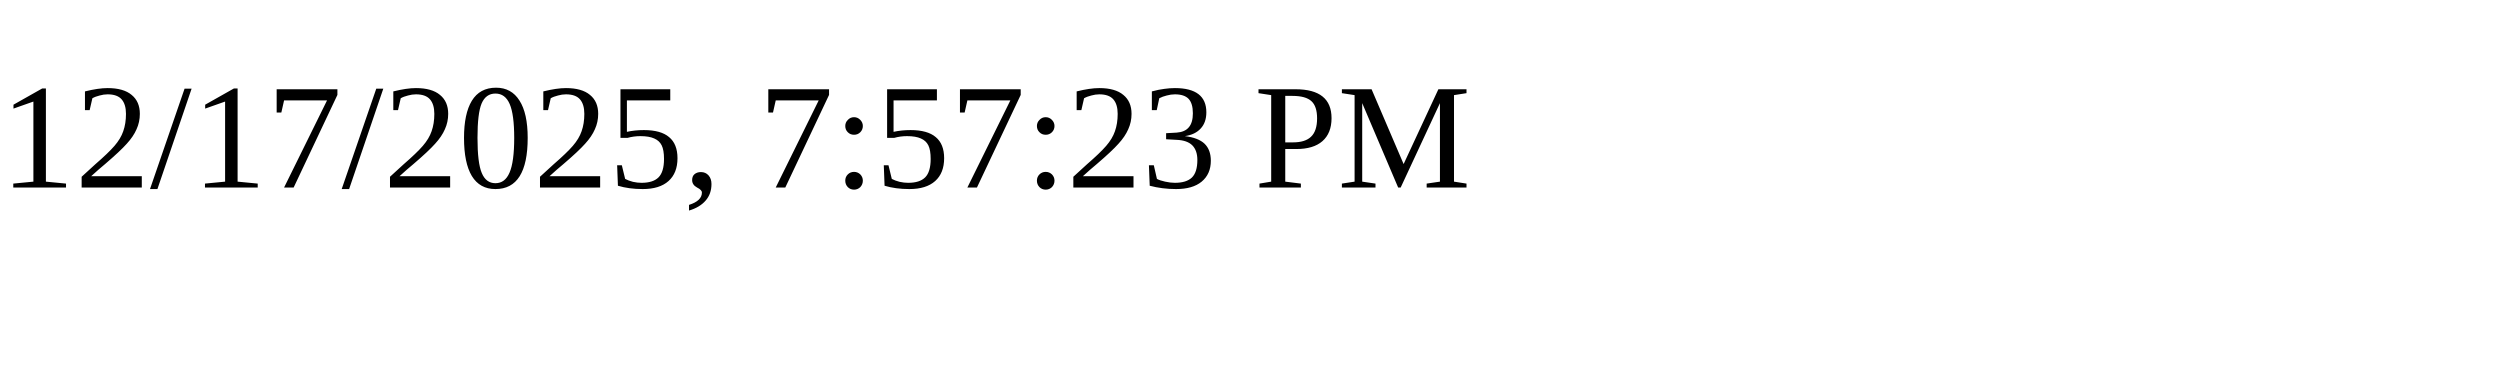
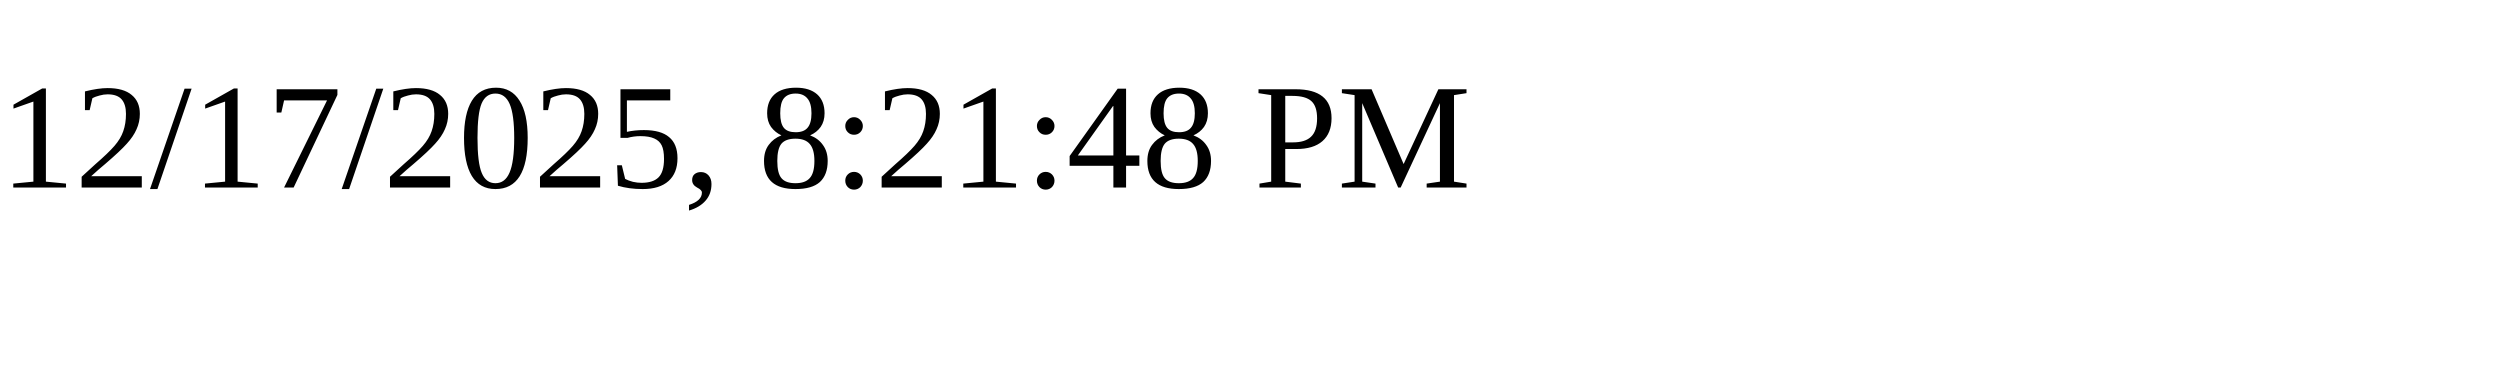
<svg xmlns="http://www.w3.org/2000/svg" height="30" width="200">
-   <text x="0" y="15">12/17/2025, 7:57:23 PM</text>
+   <text x="0" y="15">12/17/2025, 8:21:48 PM</text>
</svg>
